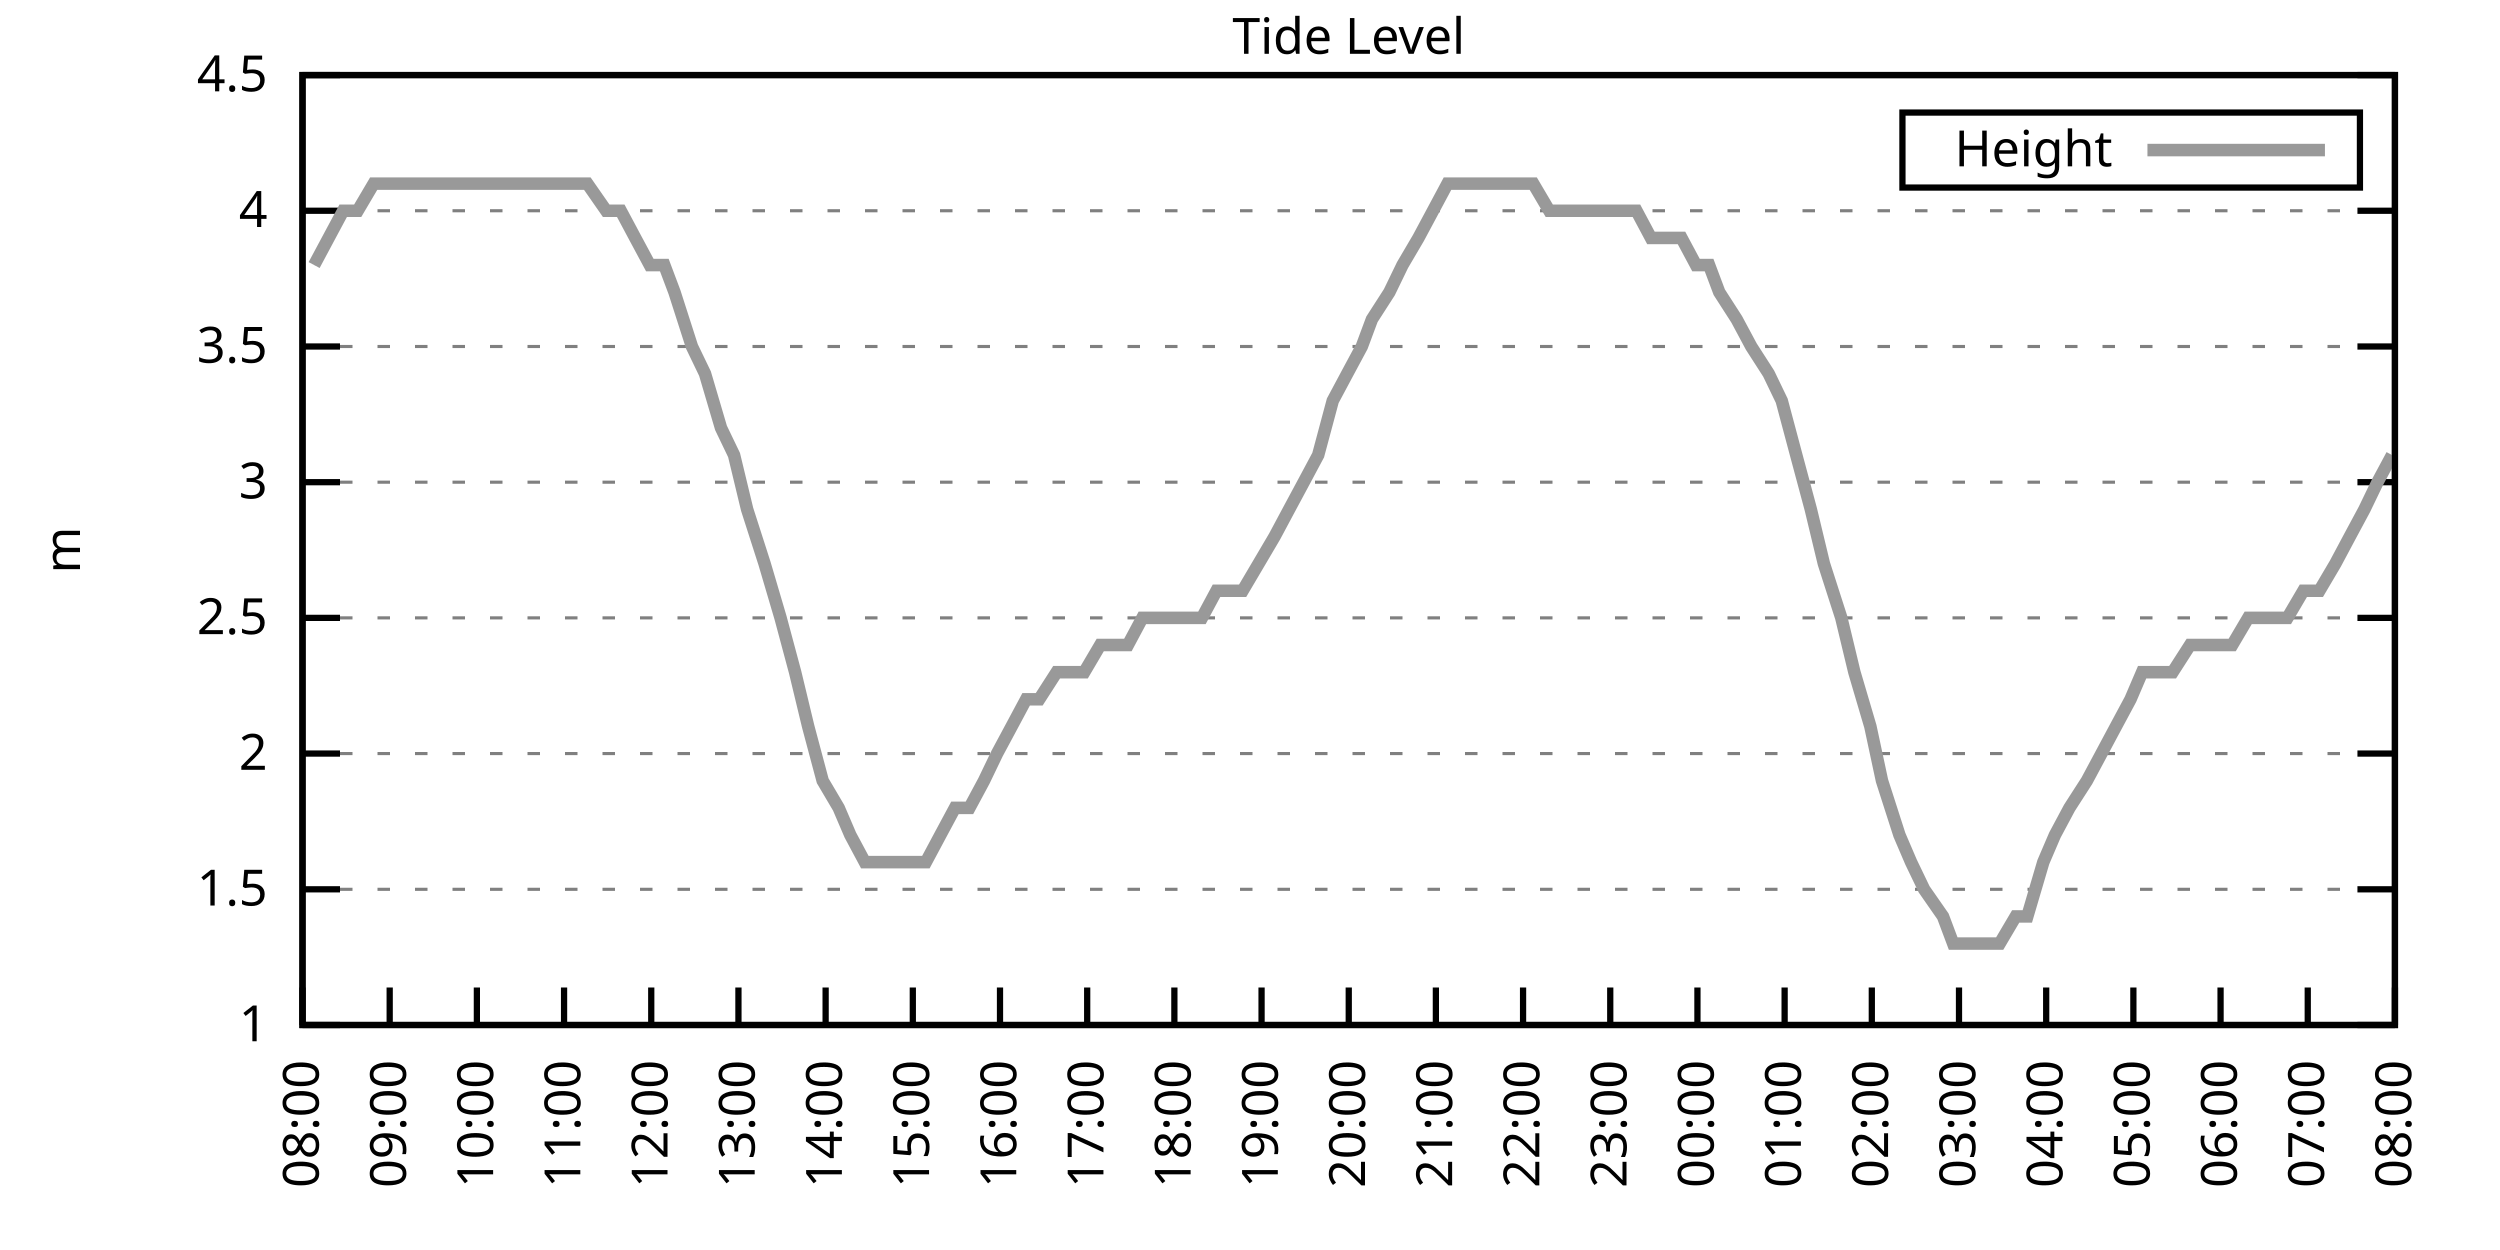
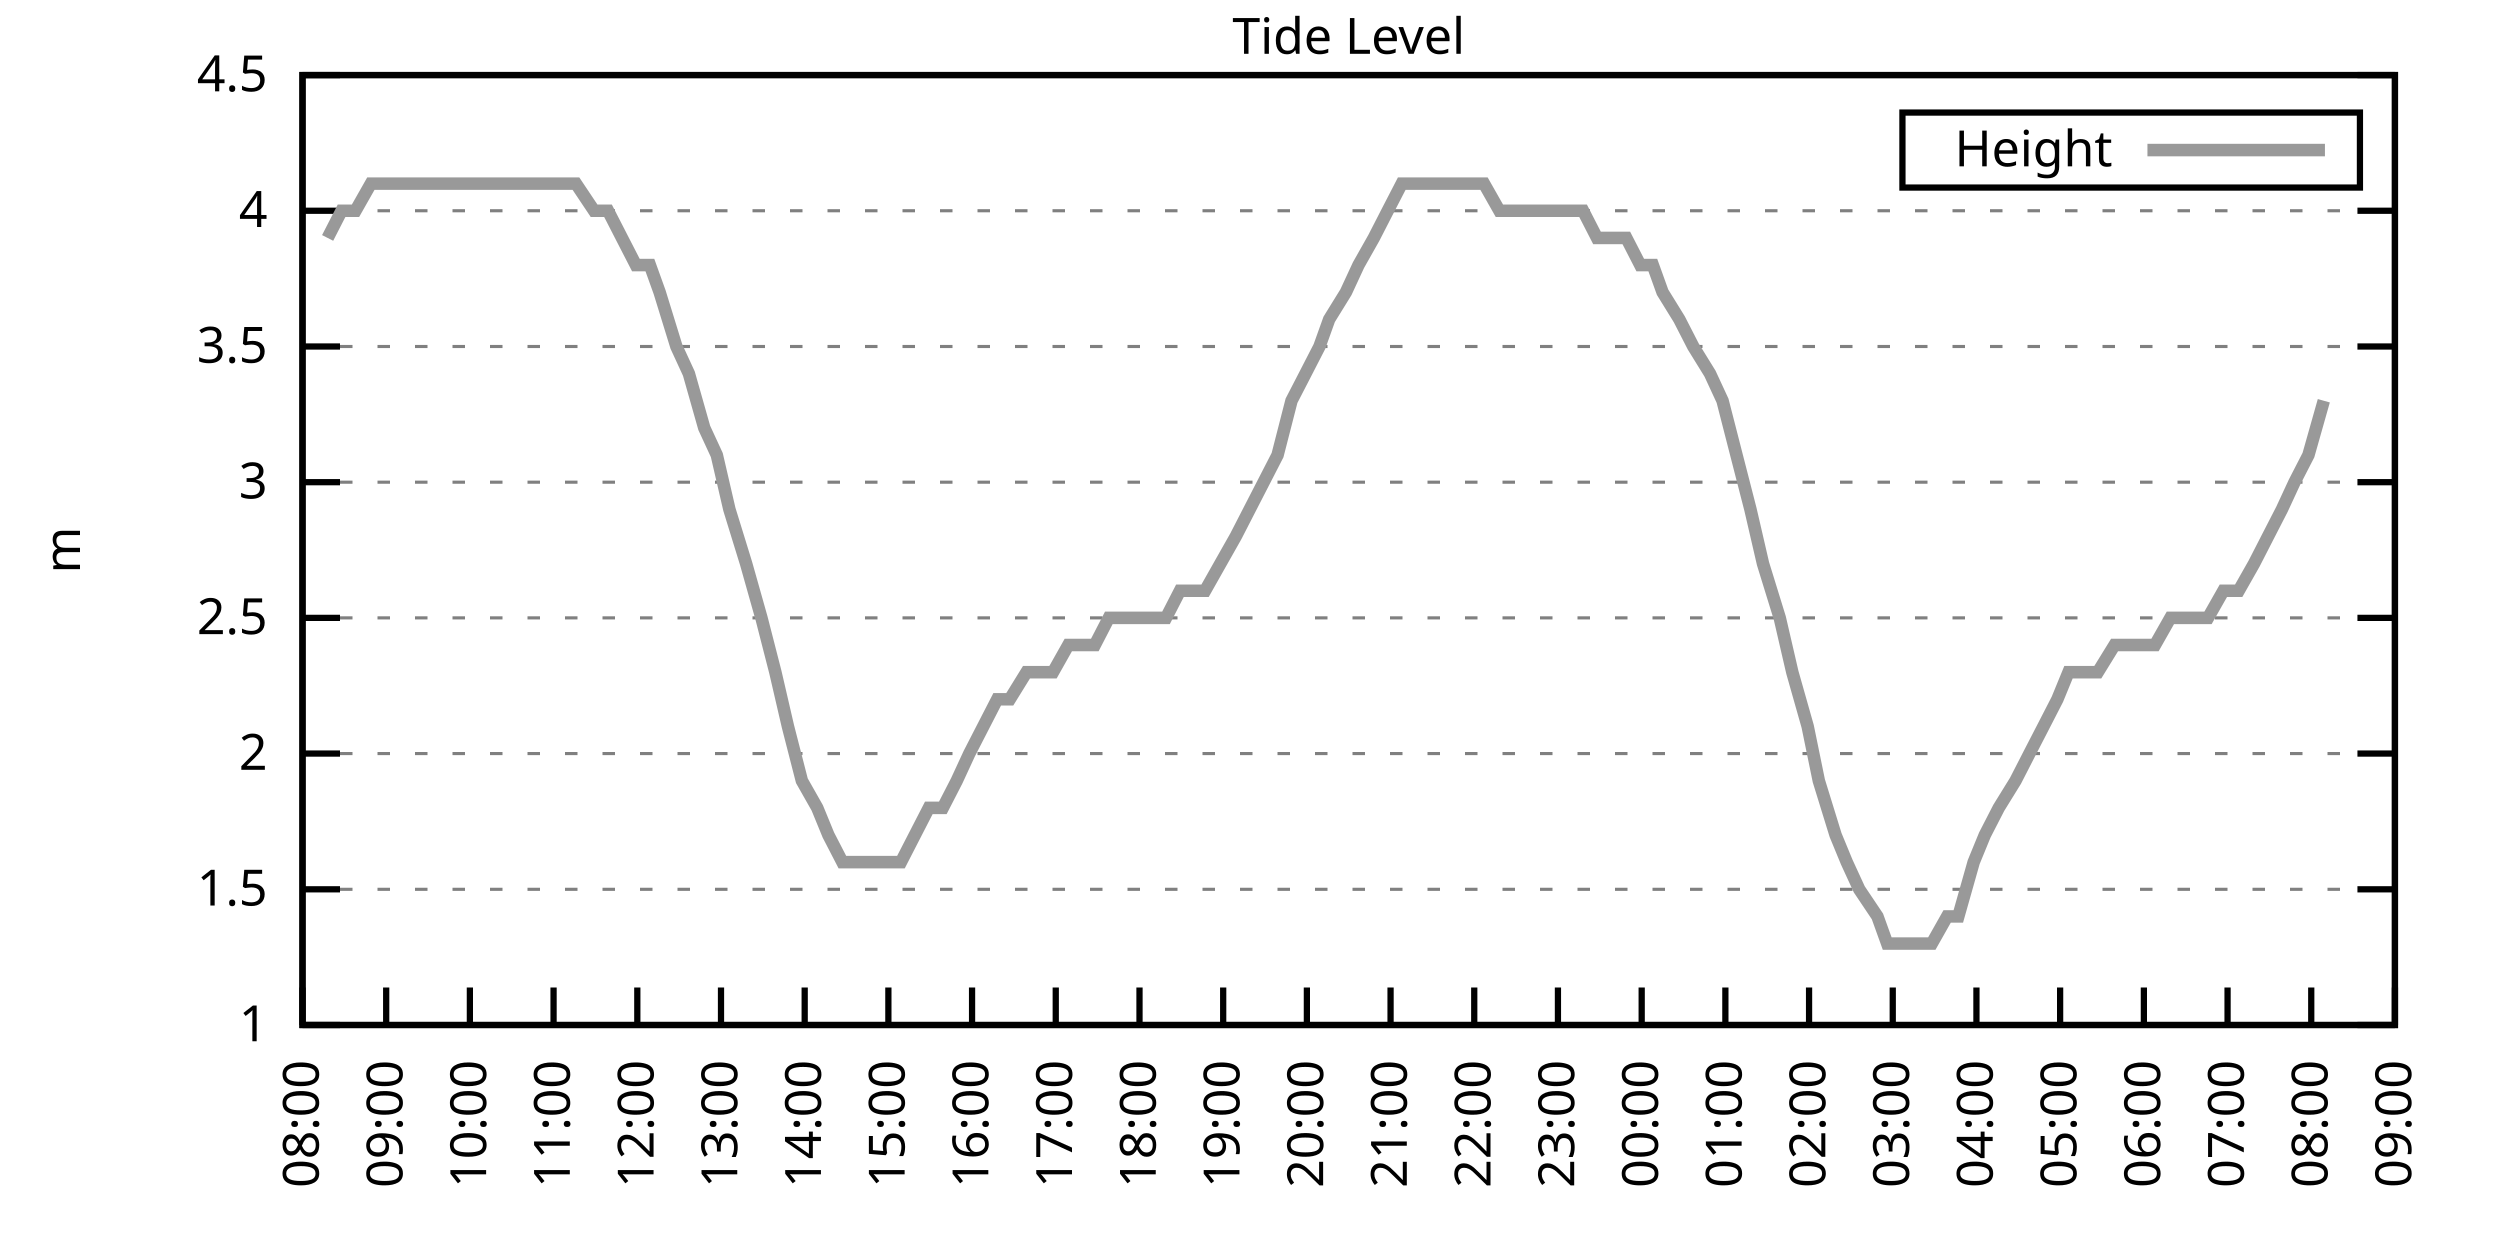
<svg xmlns="http://www.w3.org/2000/svg" xmlns:xlink="http://www.w3.org/1999/xlink" width="400" height="200" viewBox="0 0 400 200">
  <g id="gnuplot_canvas">
    <rect x="0" y="0" width="400" height="200" fill="none" />
    <defs>
      <circle id="gpDot" r="0.5" stroke-width="0.5" stroke="currentColor" />
      <path id="gpPt0" stroke-width="0.333" stroke="currentColor" d="M-1,0 h2 M0,-1 v2" />
      <path id="gpPt1" stroke-width="0.333" stroke="currentColor" d="M-1,-1 L1,1 M1,-1 L-1,1" />
      <path id="gpPt2" stroke-width="0.333" stroke="currentColor" d="M-1,0 L1,0 M0,-1 L0,1 M-1,-1 L1,1 M-1,1 L1,-1" />
      <rect id="gpPt3" stroke-width="0.333" stroke="currentColor" x="-1" y="-1" width="2" height="2" />
      <rect id="gpPt4" stroke-width="0.333" stroke="currentColor" fill="currentColor" x="-1" y="-1" width="2" height="2" />
      <circle id="gpPt5" stroke-width="0.333" stroke="currentColor" cx="0" cy="0" r="1" />
      <use xlink:href="#gpPt5" id="gpPt6" fill="currentColor" stroke="none" />
      <path id="gpPt7" stroke-width="0.333" stroke="currentColor" d="M0,-1.33 L-1.33,0.67 L1.33,0.67 z" />
      <use xlink:href="#gpPt7" id="gpPt8" fill="currentColor" stroke="none" />
      <use xlink:href="#gpPt7" id="gpPt9" stroke="currentColor" transform="rotate(180)" />
      <use xlink:href="#gpPt9" id="gpPt10" fill="currentColor" stroke="none" />
      <use xlink:href="#gpPt3" id="gpPt11" stroke="currentColor" transform="rotate(45)" />
      <use xlink:href="#gpPt11" id="gpPt12" fill="currentColor" stroke="none" />
      <path id="gpPt13" stroke-width="0.333" stroke="currentColor" d="M0,1.330 L1.265,0.411 L0.782,-1.067 L-0.782,-1.076 L-1.265,0.411 z" />
      <use xlink:href="#gpPt13" id="gpPt14" fill="currentColor" stroke="none" />
      <filter id="textbox" filterUnits="objectBoundingBox" x="0" y="0" height="1" width="1">
        <feFlood flood-color="white" flood-opacity="1" result="bgnd" />
        <feComposite in="SourceGraphic" in2="bgnd" operator="atop" />
      </filter>
      <filter id="greybox" filterUnits="objectBoundingBox" x="0" y="0" height="1" width="1">
        <feFlood flood-color="lightgrey" flood-opacity="1" result="grey" />
        <feComposite in="SourceGraphic" in2="grey" operator="atop" />
      </filter>
    </defs>
    <g fill="none" color="white" stroke="currentColor" stroke-width="1.00" stroke-linecap="butt" stroke-linejoin="miter">
</g>
    <g fill="none" color="black" stroke="currentColor" stroke-width="1.00" stroke-linecap="butt" stroke-linejoin="miter">
      <g stroke="none" shape-rendering="crispEdges">
        <polygon fill="rgb(255, 255, 255)" points="48.40,164.00 383.18,164.00 383.18,12.02 48.40,12.02 " />
      </g>
    </g>
    <g fill="none" color="black" stroke="currentColor" stroke-width="1.00" stroke-linecap="butt" stroke-linejoin="miter">
</g>
    <g fill="none" color="black" stroke="black" stroke-width="0.50" stroke-linecap="butt" stroke-linejoin="miter">
</g>
    <g fill="none" color="gray" stroke="currentColor" stroke-width="0.50" stroke-linecap="butt" stroke-linejoin="miter">
      <path stroke="gray" stroke-dasharray="2,4" class="gridline" d="M48.40,164.00 L383.19,164.00  " />
    </g>
    <g fill="none" color="gray" stroke="gray" stroke-width="1.00" stroke-linecap="butt" stroke-linejoin="miter">
</g>
    <g fill="none" color="black" stroke="currentColor" stroke-width="1.00" stroke-linecap="butt" stroke-linejoin="miter">
      <path stroke="black" d="M48.40,164.00 L54.40,164.00 M383.19,164.00 L377.19,164.00  " />
      <g transform="translate(42.80,166.60)" stroke="none" fill="black" font-family="Sans" font-size="8.00" text-anchor="end">
        <text>
          <tspan font-family="Sans"> 1</tspan>
        </text>
      </g>
    </g>
    <g fill="none" color="black" stroke="currentColor" stroke-width="1.00" stroke-linecap="butt" stroke-linejoin="miter">
</g>
    <g fill="none" color="black" stroke="black" stroke-width="0.50" stroke-linecap="butt" stroke-linejoin="miter">
</g>
    <g fill="none" color="gray" stroke="currentColor" stroke-width="0.50" stroke-linecap="butt" stroke-linejoin="miter">
      <path stroke="gray" stroke-dasharray="2,4" class="gridline" d="M48.40,142.29 L383.19,142.29  " />
    </g>
    <g fill="none" color="gray" stroke="gray" stroke-width="1.00" stroke-linecap="butt" stroke-linejoin="miter">
</g>
    <g fill="none" color="black" stroke="currentColor" stroke-width="1.00" stroke-linecap="butt" stroke-linejoin="miter">
      <path stroke="black" d="M48.40,142.29 L54.40,142.29 M383.19,142.29 L377.19,142.29  " />
      <g transform="translate(42.80,144.89)" stroke="none" fill="black" font-family="Sans" font-size="8.00" text-anchor="end">
        <text>
          <tspan font-family="Sans"> 1.5</tspan>
        </text>
      </g>
    </g>
    <g fill="none" color="black" stroke="currentColor" stroke-width="1.00" stroke-linecap="butt" stroke-linejoin="miter">
</g>
    <g fill="none" color="black" stroke="black" stroke-width="0.50" stroke-linecap="butt" stroke-linejoin="miter">
</g>
    <g fill="none" color="gray" stroke="currentColor" stroke-width="0.50" stroke-linecap="butt" stroke-linejoin="miter">
      <path stroke="gray" stroke-dasharray="2,4" class="gridline" d="M48.40,120.57 L383.19,120.57  " />
    </g>
    <g fill="none" color="gray" stroke="gray" stroke-width="1.00" stroke-linecap="butt" stroke-linejoin="miter">
</g>
    <g fill="none" color="black" stroke="currentColor" stroke-width="1.00" stroke-linecap="butt" stroke-linejoin="miter">
      <path stroke="black" d="M48.40,120.57 L54.40,120.57 M383.19,120.57 L377.19,120.57  " />
      <g transform="translate(42.80,123.17)" stroke="none" fill="black" font-family="Sans" font-size="8.00" text-anchor="end">
        <text>
          <tspan font-family="Sans"> 2</tspan>
        </text>
      </g>
    </g>
    <g fill="none" color="black" stroke="currentColor" stroke-width="1.00" stroke-linecap="butt" stroke-linejoin="miter">
</g>
    <g fill="none" color="black" stroke="black" stroke-width="0.50" stroke-linecap="butt" stroke-linejoin="miter">
</g>
    <g fill="none" color="gray" stroke="currentColor" stroke-width="0.50" stroke-linecap="butt" stroke-linejoin="miter">
      <path stroke="gray" stroke-dasharray="2,4" class="gridline" d="M48.40,98.86 L383.19,98.86  " />
    </g>
    <g fill="none" color="gray" stroke="gray" stroke-width="1.00" stroke-linecap="butt" stroke-linejoin="miter">
</g>
    <g fill="none" color="black" stroke="currentColor" stroke-width="1.00" stroke-linecap="butt" stroke-linejoin="miter">
      <path stroke="black" d="M48.40,98.86 L54.40,98.86 M383.19,98.86 L377.19,98.86  " />
      <g transform="translate(42.80,101.46)" stroke="none" fill="black" font-family="Sans" font-size="8.00" text-anchor="end">
        <text>
          <tspan font-family="Sans"> 2.5</tspan>
        </text>
      </g>
    </g>
    <g fill="none" color="black" stroke="currentColor" stroke-width="1.00" stroke-linecap="butt" stroke-linejoin="miter">
</g>
    <g fill="none" color="black" stroke="black" stroke-width="0.50" stroke-linecap="butt" stroke-linejoin="miter">
</g>
    <g fill="none" color="gray" stroke="currentColor" stroke-width="0.50" stroke-linecap="butt" stroke-linejoin="miter">
      <path stroke="gray" stroke-dasharray="2,4" class="gridline" d="M48.40,77.15 L383.19,77.15  " />
    </g>
    <g fill="none" color="gray" stroke="gray" stroke-width="1.00" stroke-linecap="butt" stroke-linejoin="miter">
</g>
    <g fill="none" color="black" stroke="currentColor" stroke-width="1.00" stroke-linecap="butt" stroke-linejoin="miter">
      <path stroke="black" d="M48.40,77.15 L54.40,77.15 M383.19,77.15 L377.19,77.15  " />
      <g transform="translate(42.80,79.75)" stroke="none" fill="black" font-family="Sans" font-size="8.00" text-anchor="end">
        <text>
          <tspan font-family="Sans"> 3</tspan>
        </text>
      </g>
    </g>
    <g fill="none" color="black" stroke="currentColor" stroke-width="1.00" stroke-linecap="butt" stroke-linejoin="miter">
</g>
    <g fill="none" color="black" stroke="black" stroke-width="0.50" stroke-linecap="butt" stroke-linejoin="miter">
</g>
    <g fill="none" color="gray" stroke="currentColor" stroke-width="0.50" stroke-linecap="butt" stroke-linejoin="miter">
      <path stroke="gray" stroke-dasharray="2,4" class="gridline" d="M48.40,55.44 L383.19,55.44  " />
    </g>
    <g fill="none" color="gray" stroke="gray" stroke-width="1.00" stroke-linecap="butt" stroke-linejoin="miter">
</g>
    <g fill="none" color="black" stroke="currentColor" stroke-width="1.00" stroke-linecap="butt" stroke-linejoin="miter">
      <path stroke="black" d="M48.40,55.44 L54.40,55.44 M383.19,55.44 L377.19,55.44  " />
      <g transform="translate(42.80,58.04)" stroke="none" fill="black" font-family="Sans" font-size="8.00" text-anchor="end">
        <text>
          <tspan font-family="Sans"> 3.5</tspan>
        </text>
      </g>
    </g>
    <g fill="none" color="black" stroke="currentColor" stroke-width="1.00" stroke-linecap="butt" stroke-linejoin="miter">
</g>
    <g fill="none" color="black" stroke="black" stroke-width="0.50" stroke-linecap="butt" stroke-linejoin="miter">
</g>
    <g fill="none" color="gray" stroke="currentColor" stroke-width="0.50" stroke-linecap="butt" stroke-linejoin="miter">
      <path stroke="gray" stroke-dasharray="2,4" class="gridline" d="M48.40,33.72 L383.19,33.72  " />
    </g>
    <g fill="none" color="gray" stroke="gray" stroke-width="1.00" stroke-linecap="butt" stroke-linejoin="miter">
</g>
    <g fill="none" color="black" stroke="currentColor" stroke-width="1.00" stroke-linecap="butt" stroke-linejoin="miter">
      <path stroke="black" d="M48.40,33.72 L54.40,33.72 M383.19,33.72 L377.19,33.72  " />
      <g transform="translate(42.80,36.32)" stroke="none" fill="black" font-family="Sans" font-size="8.00" text-anchor="end">
        <text>
          <tspan font-family="Sans"> 4</tspan>
        </text>
      </g>
    </g>
    <g fill="none" color="black" stroke="currentColor" stroke-width="1.00" stroke-linecap="butt" stroke-linejoin="miter">
</g>
    <g fill="none" color="black" stroke="black" stroke-width="0.50" stroke-linecap="butt" stroke-linejoin="miter">
</g>
    <g fill="none" color="gray" stroke="currentColor" stroke-width="0.50" stroke-linecap="butt" stroke-linejoin="miter">
      <path stroke="gray" stroke-dasharray="2,4" class="gridline" d="M48.40,12.01 L383.19,12.01  " />
    </g>
    <g fill="none" color="gray" stroke="gray" stroke-width="1.00" stroke-linecap="butt" stroke-linejoin="miter">
</g>
    <g fill="none" color="black" stroke="currentColor" stroke-width="1.00" stroke-linecap="butt" stroke-linejoin="miter">
      <path stroke="black" d="M48.40,12.01 L54.40,12.01 M383.19,12.01 L377.19,12.01  " />
      <g transform="translate(42.80,14.61)" stroke="none" fill="black" font-family="Sans" font-size="8.00" text-anchor="end">
        <text>
          <tspan font-family="Sans"> 4.5</tspan>
        </text>
      </g>
    </g>
    <g fill="none" color="black" stroke="currentColor" stroke-width="1.00" stroke-linecap="butt" stroke-linejoin="miter">
      <path stroke="black" d="M48.40,164.00 L48.40,158.00  " />
      <g transform="translate(51.00,169.60) rotate(270.00)" stroke="none" fill="black" font-family="Sans" font-size="8.00" text-anchor="end">
        <text>
          <tspan font-family="Sans">08:00</tspan>
        </text>
      </g>
    </g>
    <g fill="none" color="black" stroke="currentColor" stroke-width="1.00" stroke-linecap="butt" stroke-linejoin="miter">
-       <path stroke="black" d="M62.35,164.00 L62.35,158.00  " />
-       <g transform="translate(64.95,169.60) rotate(270.00)" stroke="none" fill="black" font-family="Sans" font-size="8.00" text-anchor="end">
+       <path stroke="black" d="M61.79,164.00 L61.79,158.00  " />
+       <g transform="translate(64.39,169.60) rotate(270.00)" stroke="none" fill="black" font-family="Sans" font-size="8.00" text-anchor="end">
        <text>
          <tspan font-family="Sans">09:00</tspan>
        </text>
      </g>
    </g>
    <g fill="none" color="black" stroke="currentColor" stroke-width="1.00" stroke-linecap="butt" stroke-linejoin="miter">
-       <path stroke="black" d="M76.30,164.00 L76.30,158.00  " />
-       <g transform="translate(78.90,169.60) rotate(270.00)" stroke="none" fill="black" font-family="Sans" font-size="8.00" text-anchor="end">
+       <path stroke="black" d="M75.18,164.00 L75.18,158.00  " />
+       <g transform="translate(77.78,169.60) rotate(270.00)" stroke="none" fill="black" font-family="Sans" font-size="8.00" text-anchor="end">
        <text>
          <tspan font-family="Sans">10:00</tspan>
        </text>
      </g>
    </g>
    <g fill="none" color="black" stroke="currentColor" stroke-width="1.00" stroke-linecap="butt" stroke-linejoin="miter">
-       <path stroke="black" d="M90.25,164.00 L90.25,158.00  " />
-       <g transform="translate(92.85,169.60) rotate(270.00)" stroke="none" fill="black" font-family="Sans" font-size="8.00" text-anchor="end">
+       <path stroke="black" d="M88.57,164.00 L88.57,158.00  " />
+       <g transform="translate(91.17,169.60) rotate(270.00)" stroke="none" fill="black" font-family="Sans" font-size="8.00" text-anchor="end">
        <text>
          <tspan font-family="Sans">11:00</tspan>
        </text>
      </g>
    </g>
    <g fill="none" color="black" stroke="currentColor" stroke-width="1.00" stroke-linecap="butt" stroke-linejoin="miter">
-       <path stroke="black" d="M104.20,164.00 L104.20,158.00  " />
-       <g transform="translate(106.80,169.60) rotate(270.00)" stroke="none" fill="black" font-family="Sans" font-size="8.00" text-anchor="end">
+       <path stroke="black" d="M101.97,164.00 L101.97,158.00  " />
+       <g transform="translate(104.57,169.60) rotate(270.00)" stroke="none" fill="black" font-family="Sans" font-size="8.00" text-anchor="end">
        <text>
          <tspan font-family="Sans">12:00</tspan>
        </text>
      </g>
    </g>
    <g fill="none" color="black" stroke="currentColor" stroke-width="1.00" stroke-linecap="butt" stroke-linejoin="miter">
-       <path stroke="black" d="M118.15,164.00 L118.15,158.00  " />
-       <g transform="translate(120.75,169.60) rotate(270.00)" stroke="none" fill="black" font-family="Sans" font-size="8.00" text-anchor="end">
+       <path stroke="black" d="M115.36,164.00 L115.36,158.00  " />
+       <g transform="translate(117.96,169.60) rotate(270.00)" stroke="none" fill="black" font-family="Sans" font-size="8.00" text-anchor="end">
        <text>
          <tspan font-family="Sans">13:00</tspan>
        </text>
      </g>
    </g>
    <g fill="none" color="black" stroke="currentColor" stroke-width="1.00" stroke-linecap="butt" stroke-linejoin="miter">
-       <path stroke="black" d="M132.10,164.00 L132.10,158.00  " />
-       <g transform="translate(134.70,169.60) rotate(270.00)" stroke="none" fill="black" font-family="Sans" font-size="8.00" text-anchor="end">
+       <path stroke="black" d="M128.75,164.00 L128.75,158.00  " />
+       <g transform="translate(131.35,169.60) rotate(270.00)" stroke="none" fill="black" font-family="Sans" font-size="8.00" text-anchor="end">
        <text>
          <tspan font-family="Sans">14:00</tspan>
        </text>
      </g>
    </g>
    <g fill="none" color="black" stroke="currentColor" stroke-width="1.00" stroke-linecap="butt" stroke-linejoin="miter">
-       <path stroke="black" d="M146.05,164.00 L146.05,158.00  " />
-       <g transform="translate(148.65,169.60) rotate(270.00)" stroke="none" fill="black" font-family="Sans" font-size="8.00" text-anchor="end">
+       <path stroke="black" d="M142.14,164.00 L142.14,158.00  " />
+       <g transform="translate(144.74,169.60) rotate(270.00)" stroke="none" fill="black" font-family="Sans" font-size="8.00" text-anchor="end">
        <text>
          <tspan font-family="Sans">15:00</tspan>
        </text>
      </g>
    </g>
    <g fill="none" color="black" stroke="currentColor" stroke-width="1.00" stroke-linecap="butt" stroke-linejoin="miter">
-       <path stroke="black" d="M160.00,164.00 L160.00,158.00  " />
-       <g transform="translate(162.60,169.60) rotate(270.00)" stroke="none" fill="black" font-family="Sans" font-size="8.00" text-anchor="end">
+       <path stroke="black" d="M155.53,164.00 L155.53,158.00  " />
+       <g transform="translate(158.13,169.60) rotate(270.00)" stroke="none" fill="black" font-family="Sans" font-size="8.00" text-anchor="end">
        <text>
          <tspan font-family="Sans">16:00</tspan>
        </text>
      </g>
    </g>
    <g fill="none" color="black" stroke="currentColor" stroke-width="1.00" stroke-linecap="butt" stroke-linejoin="miter">
-       <path stroke="black" d="M173.95,164.00 L173.95,158.00  " />
-       <g transform="translate(176.55,169.60) rotate(270.00)" stroke="none" fill="black" font-family="Sans" font-size="8.00" text-anchor="end">
+       <path stroke="black" d="M168.92,164.00 L168.92,158.00  " />
+       <g transform="translate(171.52,169.60) rotate(270.00)" stroke="none" fill="black" font-family="Sans" font-size="8.00" text-anchor="end">
        <text>
          <tspan font-family="Sans">17:00</tspan>
        </text>
      </g>
    </g>
    <g fill="none" color="black" stroke="currentColor" stroke-width="1.00" stroke-linecap="butt" stroke-linejoin="miter">
-       <path stroke="black" d="M187.90,164.00 L187.90,158.00  " />
-       <g transform="translate(190.50,169.60) rotate(270.00)" stroke="none" fill="black" font-family="Sans" font-size="8.00" text-anchor="end">
+       <path stroke="black" d="M182.32,164.00 L182.32,158.00  " />
+       <g transform="translate(184.92,169.60) rotate(270.00)" stroke="none" fill="black" font-family="Sans" font-size="8.00" text-anchor="end">
        <text>
          <tspan font-family="Sans">18:00</tspan>
        </text>
      </g>
    </g>
    <g fill="none" color="black" stroke="currentColor" stroke-width="1.00" stroke-linecap="butt" stroke-linejoin="miter">
-       <path stroke="black" d="M201.85,164.00 L201.85,158.00  " />
-       <g transform="translate(204.45,169.60) rotate(270.00)" stroke="none" fill="black" font-family="Sans" font-size="8.00" text-anchor="end">
+       <path stroke="black" d="M195.71,164.00 L195.71,158.00  " />
+       <g transform="translate(198.31,169.60) rotate(270.00)" stroke="none" fill="black" font-family="Sans" font-size="8.00" text-anchor="end">
        <text>
          <tspan font-family="Sans">19:00</tspan>
        </text>
      </g>
    </g>
    <g fill="none" color="black" stroke="currentColor" stroke-width="1.00" stroke-linecap="butt" stroke-linejoin="miter">
-       <path stroke="black" d="M215.80,164.00 L215.80,158.00  " />
-       <g transform="translate(218.40,169.60) rotate(270.00)" stroke="none" fill="black" font-family="Sans" font-size="8.00" text-anchor="end">
+       <path stroke="black" d="M209.10,164.00 L209.10,158.00  " />
+       <g transform="translate(211.70,169.60) rotate(270.00)" stroke="none" fill="black" font-family="Sans" font-size="8.00" text-anchor="end">
        <text>
          <tspan font-family="Sans">20:00</tspan>
        </text>
      </g>
    </g>
    <g fill="none" color="black" stroke="currentColor" stroke-width="1.00" stroke-linecap="butt" stroke-linejoin="miter">
-       <path stroke="black" d="M229.74,164.00 L229.74,158.00  " />
-       <g transform="translate(232.34,169.60) rotate(270.00)" stroke="none" fill="black" font-family="Sans" font-size="8.00" text-anchor="end">
+       <path stroke="black" d="M222.49,164.00 L222.49,158.00  " />
+       <g transform="translate(225.09,169.60) rotate(270.00)" stroke="none" fill="black" font-family="Sans" font-size="8.00" text-anchor="end">
        <text>
          <tspan font-family="Sans">21:00</tspan>
        </text>
      </g>
    </g>
    <g fill="none" color="black" stroke="currentColor" stroke-width="1.00" stroke-linecap="butt" stroke-linejoin="miter">
-       <path stroke="black" d="M243.69,164.00 L243.69,158.00  " />
-       <g transform="translate(246.29,169.60) rotate(270.00)" stroke="none" fill="black" font-family="Sans" font-size="8.00" text-anchor="end">
+       <path stroke="black" d="M235.88,164.00 L235.88,158.00  " />
+       <g transform="translate(238.48,169.60) rotate(270.00)" stroke="none" fill="black" font-family="Sans" font-size="8.00" text-anchor="end">
        <text>
          <tspan font-family="Sans">22:00</tspan>
        </text>
      </g>
    </g>
    <g fill="none" color="black" stroke="currentColor" stroke-width="1.00" stroke-linecap="butt" stroke-linejoin="miter">
-       <path stroke="black" d="M257.64,164.00 L257.64,158.00  " />
-       <g transform="translate(260.24,169.60) rotate(270.00)" stroke="none" fill="black" font-family="Sans" font-size="8.00" text-anchor="end">
+       <path stroke="black" d="M249.27,164.00 L249.27,158.00  " />
+       <g transform="translate(251.87,169.60) rotate(270.00)" stroke="none" fill="black" font-family="Sans" font-size="8.00" text-anchor="end">
        <text>
          <tspan font-family="Sans">23:00</tspan>
        </text>
      </g>
    </g>
    <g fill="none" color="black" stroke="currentColor" stroke-width="1.00" stroke-linecap="butt" stroke-linejoin="miter">
-       <path stroke="black" d="M271.59,164.00 L271.59,158.00  " />
-       <g transform="translate(274.19,169.60) rotate(270.00)" stroke="none" fill="black" font-family="Sans" font-size="8.00" text-anchor="end">
+       <path stroke="black" d="M262.67,164.00 L262.67,158.00  " />
+       <g transform="translate(265.27,169.60) rotate(270.00)" stroke="none" fill="black" font-family="Sans" font-size="8.00" text-anchor="end">
        <text>
          <tspan font-family="Sans">00:00</tspan>
        </text>
      </g>
    </g>
    <g fill="none" color="black" stroke="currentColor" stroke-width="1.00" stroke-linecap="butt" stroke-linejoin="miter">
-       <path stroke="black" d="M285.54,164.00 L285.54,158.00  " />
-       <g transform="translate(288.14,169.60) rotate(270.00)" stroke="none" fill="black" font-family="Sans" font-size="8.00" text-anchor="end">
+       <path stroke="black" d="M276.06,164.00 L276.06,158.00  " />
+       <g transform="translate(278.66,169.60) rotate(270.00)" stroke="none" fill="black" font-family="Sans" font-size="8.00" text-anchor="end">
        <text>
          <tspan font-family="Sans">01:00</tspan>
        </text>
      </g>
    </g>
    <g fill="none" color="black" stroke="currentColor" stroke-width="1.00" stroke-linecap="butt" stroke-linejoin="miter">
-       <path stroke="black" d="M299.49,164.00 L299.49,158.00  " />
-       <g transform="translate(302.09,169.60) rotate(270.00)" stroke="none" fill="black" font-family="Sans" font-size="8.00" text-anchor="end">
+       <path stroke="black" d="M289.45,164.00 L289.45,158.00  " />
+       <g transform="translate(292.05,169.60) rotate(270.00)" stroke="none" fill="black" font-family="Sans" font-size="8.00" text-anchor="end">
        <text>
          <tspan font-family="Sans">02:00</tspan>
        </text>
      </g>
    </g>
    <g fill="none" color="black" stroke="currentColor" stroke-width="1.00" stroke-linecap="butt" stroke-linejoin="miter">
-       <path stroke="black" d="M313.44,164.00 L313.44,158.00  " />
-       <g transform="translate(316.04,169.60) rotate(270.00)" stroke="none" fill="black" font-family="Sans" font-size="8.00" text-anchor="end">
+       <path stroke="black" d="M302.84,164.00 L302.84,158.00  " />
+       <g transform="translate(305.44,169.60) rotate(270.00)" stroke="none" fill="black" font-family="Sans" font-size="8.00" text-anchor="end">
        <text>
          <tspan font-family="Sans">03:00</tspan>
        </text>
      </g>
    </g>
    <g fill="none" color="black" stroke="currentColor" stroke-width="1.00" stroke-linecap="butt" stroke-linejoin="miter">
-       <path stroke="black" d="M327.39,164.00 L327.39,158.00  " />
-       <g transform="translate(329.99,169.60) rotate(270.00)" stroke="none" fill="black" font-family="Sans" font-size="8.00" text-anchor="end">
+       <path stroke="black" d="M316.23,164.00 L316.23,158.00  " />
+       <g transform="translate(318.83,169.60) rotate(270.00)" stroke="none" fill="black" font-family="Sans" font-size="8.00" text-anchor="end">
        <text>
          <tspan font-family="Sans">04:00</tspan>
        </text>
      </g>
    </g>
    <g fill="none" color="black" stroke="currentColor" stroke-width="1.00" stroke-linecap="butt" stroke-linejoin="miter">
-       <path stroke="black" d="M341.34,164.00 L341.34,158.00  " />
-       <g transform="translate(343.94,169.60) rotate(270.00)" stroke="none" fill="black" font-family="Sans" font-size="8.00" text-anchor="end">
+       <path stroke="black" d="M329.62,164.00 L329.62,158.00  " />
+       <g transform="translate(332.22,169.60) rotate(270.00)" stroke="none" fill="black" font-family="Sans" font-size="8.00" text-anchor="end">
        <text>
          <tspan font-family="Sans">05:00</tspan>
        </text>
      </g>
    </g>
    <g fill="none" color="black" stroke="currentColor" stroke-width="1.00" stroke-linecap="butt" stroke-linejoin="miter">
-       <path stroke="black" d="M355.29,164.00 L355.29,158.00  " />
-       <g transform="translate(357.89,169.60) rotate(270.00)" stroke="none" fill="black" font-family="Sans" font-size="8.00" text-anchor="end">
+       <path stroke="black" d="M343.02,164.00 L343.02,158.00  " />
+       <g transform="translate(345.62,169.60) rotate(270.00)" stroke="none" fill="black" font-family="Sans" font-size="8.00" text-anchor="end">
        <text>
          <tspan font-family="Sans">06:00</tspan>
        </text>
      </g>
    </g>
    <g fill="none" color="black" stroke="currentColor" stroke-width="1.00" stroke-linecap="butt" stroke-linejoin="miter">
-       <path stroke="black" d="M369.24,164.00 L369.24,158.00  " />
-       <g transform="translate(371.84,169.60) rotate(270.00)" stroke="none" fill="black" font-family="Sans" font-size="8.00" text-anchor="end">
+       <path stroke="black" d="M356.41,164.00 L356.41,158.00  " />
+       <g transform="translate(359.01,169.60) rotate(270.00)" stroke="none" fill="black" font-family="Sans" font-size="8.00" text-anchor="end">
        <text>
          <tspan font-family="Sans">07:00</tspan>
+         </text>
+       </g>
+     </g>
+     <g fill="none" color="black" stroke="currentColor" stroke-width="1.00" stroke-linecap="butt" stroke-linejoin="miter">
+       <path stroke="black" d="M369.80,164.00 L369.80,158.00  " />
+       <g transform="translate(372.40,169.60) rotate(270.00)" stroke="none" fill="black" font-family="Sans" font-size="8.00" text-anchor="end">
+         <text>
+           <tspan font-family="Sans">08:00</tspan>
        </text>
      </g>
    </g>
    <g fill="none" color="black" stroke="currentColor" stroke-width="1.00" stroke-linecap="butt" stroke-linejoin="miter">
      <path stroke="black" d="M383.19,164.00 L383.19,158.00  " />
      <g transform="translate(385.79,169.60) rotate(270.00)" stroke="none" fill="black" font-family="Sans" font-size="8.00" text-anchor="end">
        <text>
-           <tspan font-family="Sans">08:00</tspan>
+           <tspan font-family="Sans">09:00</tspan>
        </text>
      </g>
    </g>
    <g fill="none" color="black" stroke="currentColor" stroke-width="1.00" stroke-linecap="butt" stroke-linejoin="miter">
</g>
    <g fill="none" color="black" stroke="currentColor" stroke-width="1.00" stroke-linecap="butt" stroke-linejoin="miter">
      <path stroke="black" d="M48.40,12.01 L48.40,164.00 L383.19,164.00 L383.19,12.01 L48.40,12.01 Z  " />
    </g>
    <g fill="none" color="black" stroke="currentColor" stroke-width="1.00" stroke-linecap="butt" stroke-linejoin="miter">
</g>
    <g fill="none" color="black" stroke="currentColor" stroke-width="1.00" stroke-linecap="butt" stroke-linejoin="miter">
      <path stroke="black" d="M304.39,30.01 L304.39,18.01 L377.59,18.01 L377.59,30.01 L304.39,30.01 Z  " />
    </g>
    <g id="Tide_level_plot_1">
      <g fill="none" color="white" stroke="black" stroke-width="2.00" stroke-linecap="butt" stroke-linejoin="miter">
</g>
      <g fill="none" color="black" stroke="currentColor" stroke-width="2.00" stroke-linecap="butt" stroke-linejoin="miter">
        <g transform="translate(337.99,26.61)" stroke="none" fill="black" font-family="Sans" font-size="8.00" text-anchor="end">
          <text>
            <tspan font-family="Sans">Height</tspan>
          </text>
        </g>
      </g>
      <g fill="none" color="black" stroke="currentColor" stroke-width="2.00" stroke-linecap="butt" stroke-linejoin="miter">
-         <path stroke="rgb(153, 153, 153)" d="M343.59,24.01 L371.99,24.01 M50.26,42.41 L52.58,38.07 L54.91,33.72 L57.23,33.72 L59.79,29.38 L61.88,29.38   L64.44,29.38 L66.77,29.38 L69.09,29.38 L71.42,29.38 L73.74,29.38 L75.83,29.38 L78.39,29.38 L80.72,29.38   L83.04,29.38 L85.37,29.38 L87.69,29.38 L90.02,29.38 L92.34,29.38 L93.97,29.38 L96.99,33.72 L99.32,33.72   L101.64,38.07 L103.97,42.41 L106.29,42.41 L107.92,46.75 L110.71,55.44 L112.80,59.78 L115.36,68.46 L117.45,72.81   L119.54,81.49 L122.33,90.18 L124.89,98.86 L127.22,107.55 L129.31,116.23 L131.63,124.92 L134.19,129.26 L136.05,133.60   L138.37,137.94 L140.70,137.94 L143.49,137.94 L145.81,137.94 L148.14,137.94 L150.46,133.60 L152.79,129.26 L155.11,129.26   L157.44,124.92 L159.53,120.57 L161.86,116.23 L164.18,111.89 L166.27,111.89 L169.06,107.55 L171.16,107.55 L173.48,107.55   L176.04,103.20 L178.36,103.20 L180.46,103.20 L182.78,98.86 L185.34,98.86 L187.43,98.86 L189.99,98.86 L192.31,98.86   L194.64,94.52 L196.73,94.52 L198.82,94.52 L201.38,90.18 L203.94,85.83 L206.26,81.49 L208.59,77.15 L210.91,72.81   L213.24,64.12 L215.56,59.78 L217.89,55.44 L219.51,51.09 L222.30,46.75 L224.40,42.41 L226.95,38.07 L229.28,33.72   L231.60,29.38 L233.70,29.38 L236.02,29.38 L238.58,29.38 L240.90,29.38 L242.53,29.38 L245.32,29.38 L247.88,33.72   L250.44,33.72 L252.76,33.72 L255.09,33.72 L257.18,33.72 L259.27,33.72 L261.83,33.72 L264.15,38.07 L266.48,38.07   L269.04,38.07 L271.36,42.41 L273.45,42.41 L275.08,46.75 L277.87,51.09 L280.20,55.44 L282.99,59.78 L285.08,64.12   L287.40,72.81 L289.73,81.49 L291.82,90.18 L294.61,98.86 L296.70,107.55 L299.26,116.23 L301.12,124.92 L303.91,133.60   L305.77,137.94 L307.86,142.29 L310.88,146.63 L312.51,150.97 L314.84,150.97 L317.16,150.97 L319.95,150.97 L322.51,146.63   L324.37,146.63 L326.93,137.94 L328.79,133.60 L331.11,129.26 L333.90,124.92 L336.23,120.57 L338.55,116.23 L340.88,111.89   L342.74,107.55 L345.53,107.55 L347.62,107.55 L350.41,103.20 L352.50,103.20 L354.83,103.20 L357.15,103.20 L359.71,98.86   L362.03,98.86 L364.36,98.86 L365.99,98.86 L368.54,94.52 L371.10,94.52 L373.66,90.18 L375.98,85.83 L378.31,81.49   L380.40,77.15 L382.73,72.81  " />
+         <path stroke="rgb(153, 153, 153)" d="M343.59,24.01 L371.99,24.01 M52.42,38.07 L54.65,33.72 L56.88,33.72 L59.34,29.38 L61.35,29.38 L63.80,29.38   L66.03,29.38 L68.26,29.38 L70.50,29.38 L72.73,29.38 L74.74,29.38 L77.19,29.38 L79.42,29.38 L81.66,29.38   L83.89,29.38 L86.12,29.38 L88.35,29.38 L90.58,29.38 L92.15,29.38 L95.05,33.72 L97.28,33.72 L99.51,38.07   L101.74,42.41 L103.98,42.41 L105.54,46.75 L108.22,55.44 L110.22,59.78 L112.68,68.46 L114.69,72.81 L116.70,81.49   L119.38,90.18 L121.83,98.86 L124.06,107.55 L126.07,116.23 L128.30,124.92 L130.76,129.26 L132.54,133.60 L134.78,137.94   L137.01,137.94 L139.69,137.94 L141.92,137.94 L144.15,137.94 L146.38,133.60 L148.61,129.26 L150.85,129.26 L153.08,124.92   L155.09,120.57 L157.32,116.23 L159.55,111.89 L161.56,111.89 L164.24,107.55 L166.25,107.55 L168.48,107.55 L170.93,103.20   L173.17,103.20 L175.17,103.20 L177.41,98.86 L179.86,98.86 L181.87,98.86 L184.32,98.86 L186.56,98.86 L188.79,94.52   L190.80,94.52 L192.81,94.52 L195.26,90.18 L197.72,85.83 L199.95,81.49 L202.18,77.15 L204.41,72.81 L206.64,64.12   L208.88,59.78 L211.11,55.44 L212.67,51.09 L215.35,46.75 L217.36,42.41 L219.81,38.07 L222.04,33.72 L224.28,29.38   L226.29,29.38 L228.52,29.38 L230.97,29.38 L233.20,29.38 L234.77,29.38 L237.44,29.38 L239.90,33.72 L242.36,33.72   L244.59,33.72 L246.82,33.72 L248.83,33.72 L250.84,33.72 L253.29,33.72 L255.52,38.07 L257.76,38.07 L260.21,38.07   L262.44,42.41 L264.45,42.41 L266.01,46.75 L268.69,51.09 L270.92,55.44 L273.60,59.78 L275.61,64.12 L277.84,72.81   L280.07,81.49 L282.08,90.18 L284.76,98.86 L286.77,107.55 L289.23,116.23 L291.01,124.92 L293.69,133.60 L295.48,137.94   L297.48,142.29 L300.39,146.63 L301.95,150.97 L304.18,150.97 L306.41,150.97 L309.09,150.97 L311.54,146.63 L313.33,146.63   L315.79,137.94 L317.57,133.60 L319.80,129.26 L322.48,124.92 L324.71,120.57 L326.95,116.23 L329.18,111.89 L330.96,107.55   L333.64,107.55 L335.65,107.55 L338.33,103.20 L340.34,103.20 L342.57,103.20 L344.80,103.20 L347.26,98.86 L349.49,98.86   L351.72,98.86 L353.28,98.86 L355.74,94.52 L358.19,94.52 L360.65,90.18 L362.88,85.83 L365.11,81.49 L367.12,77.15   L369.35,72.81 L371.81,64.12  " />
      </g>
    </g>
    <g fill="none" color="black" stroke="currentColor" stroke-width="2.00" stroke-linecap="butt" stroke-linejoin="miter">
</g>
    <g fill="none" color="black" stroke="black" stroke-width="1.00" stroke-linecap="butt" stroke-linejoin="miter">
</g>
    <g fill="none" color="black" stroke="currentColor" stroke-width="1.00" stroke-linecap="butt" stroke-linejoin="miter">
      <path stroke="black" d="M48.40,12.01 L48.40,164.00 L383.19,164.00 L383.19,12.01 L48.40,12.01 Z  " />
      <g transform="translate(12.80,88.01) rotate(270.00)" stroke="none" fill="black" font-family="Sans" font-size="8.00" text-anchor="middle">
        <text>
          <tspan font-family="Sans">m</tspan>
        </text>
      </g>
    </g>
    <g fill="none" color="black" stroke="currentColor" stroke-width="1.00" stroke-linecap="butt" stroke-linejoin="miter">
</g>
    <g fill="none" color="black" stroke="currentColor" stroke-width="1.00" stroke-linecap="butt" stroke-linejoin="miter">
      <g transform="translate(215.79,8.61)" stroke="none" fill="black" font-family="Sans" font-size="8.00" text-anchor="middle">
        <text>
          <tspan font-family="Sans">Tide Level</tspan>
        </text>
      </g>
    </g>
    <g fill="none" color="black" stroke="currentColor" stroke-width="1.00" stroke-linecap="butt" stroke-linejoin="miter">
</g>
  </g>
</svg>
